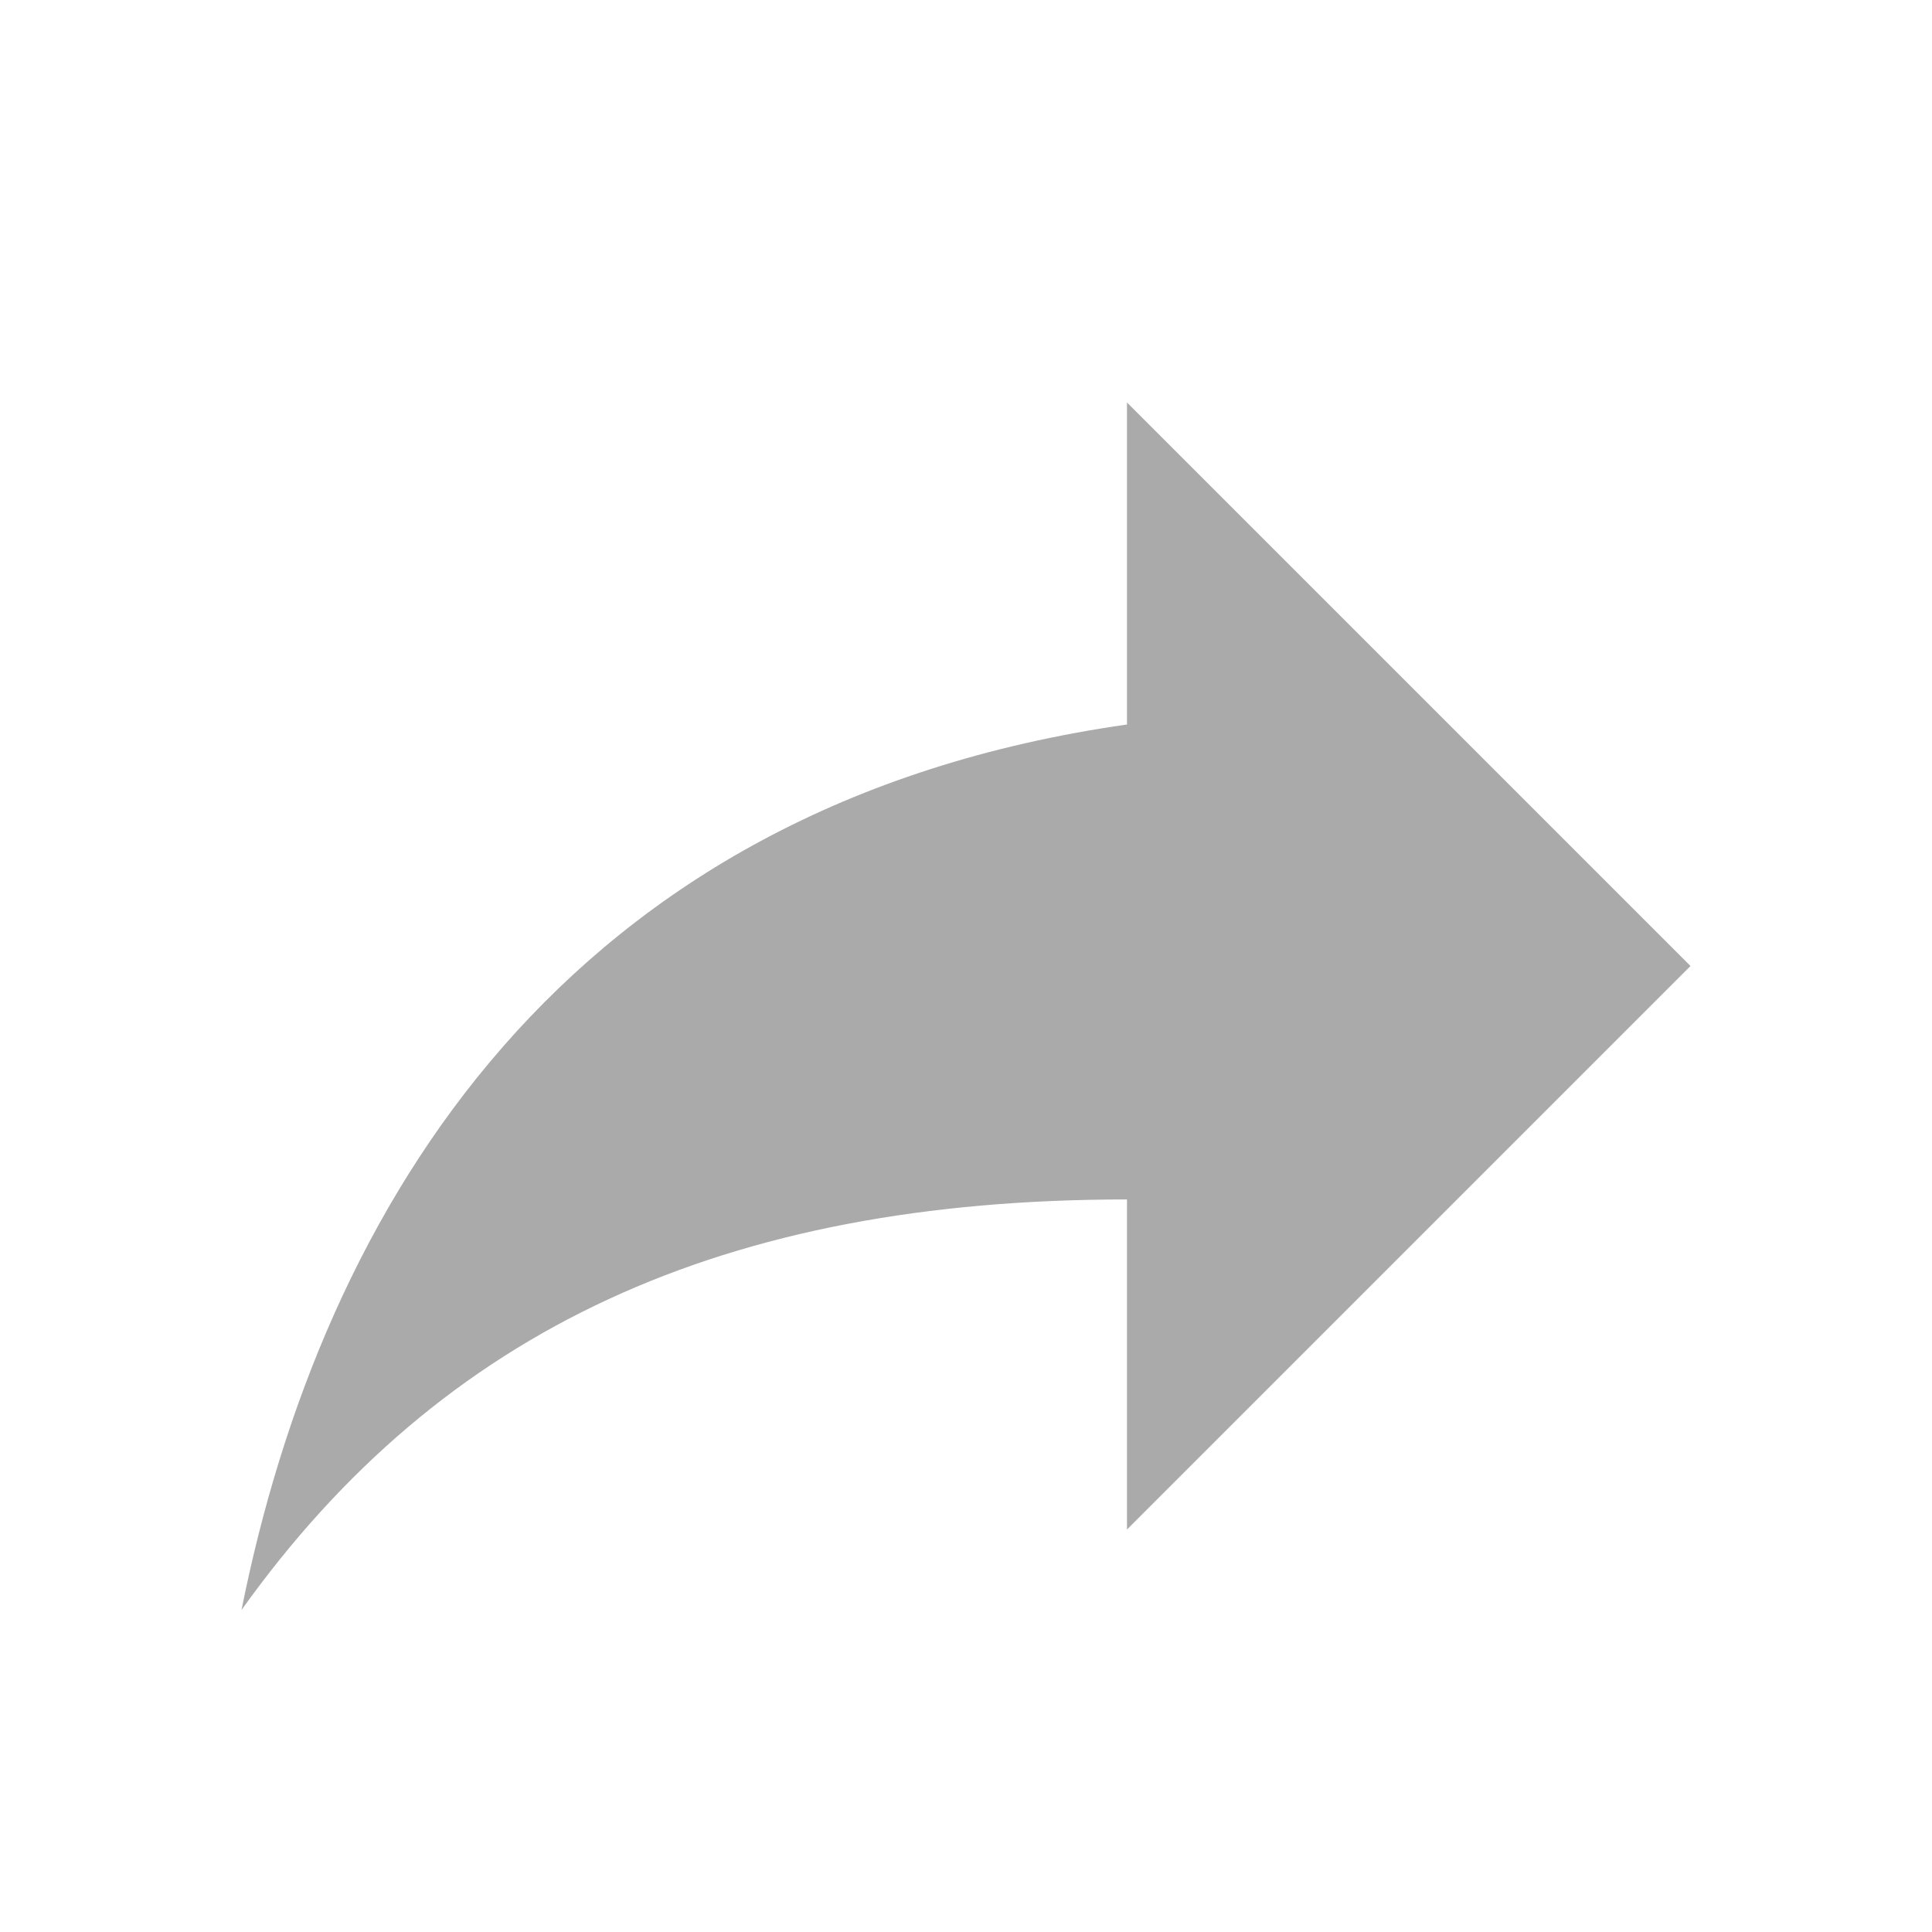
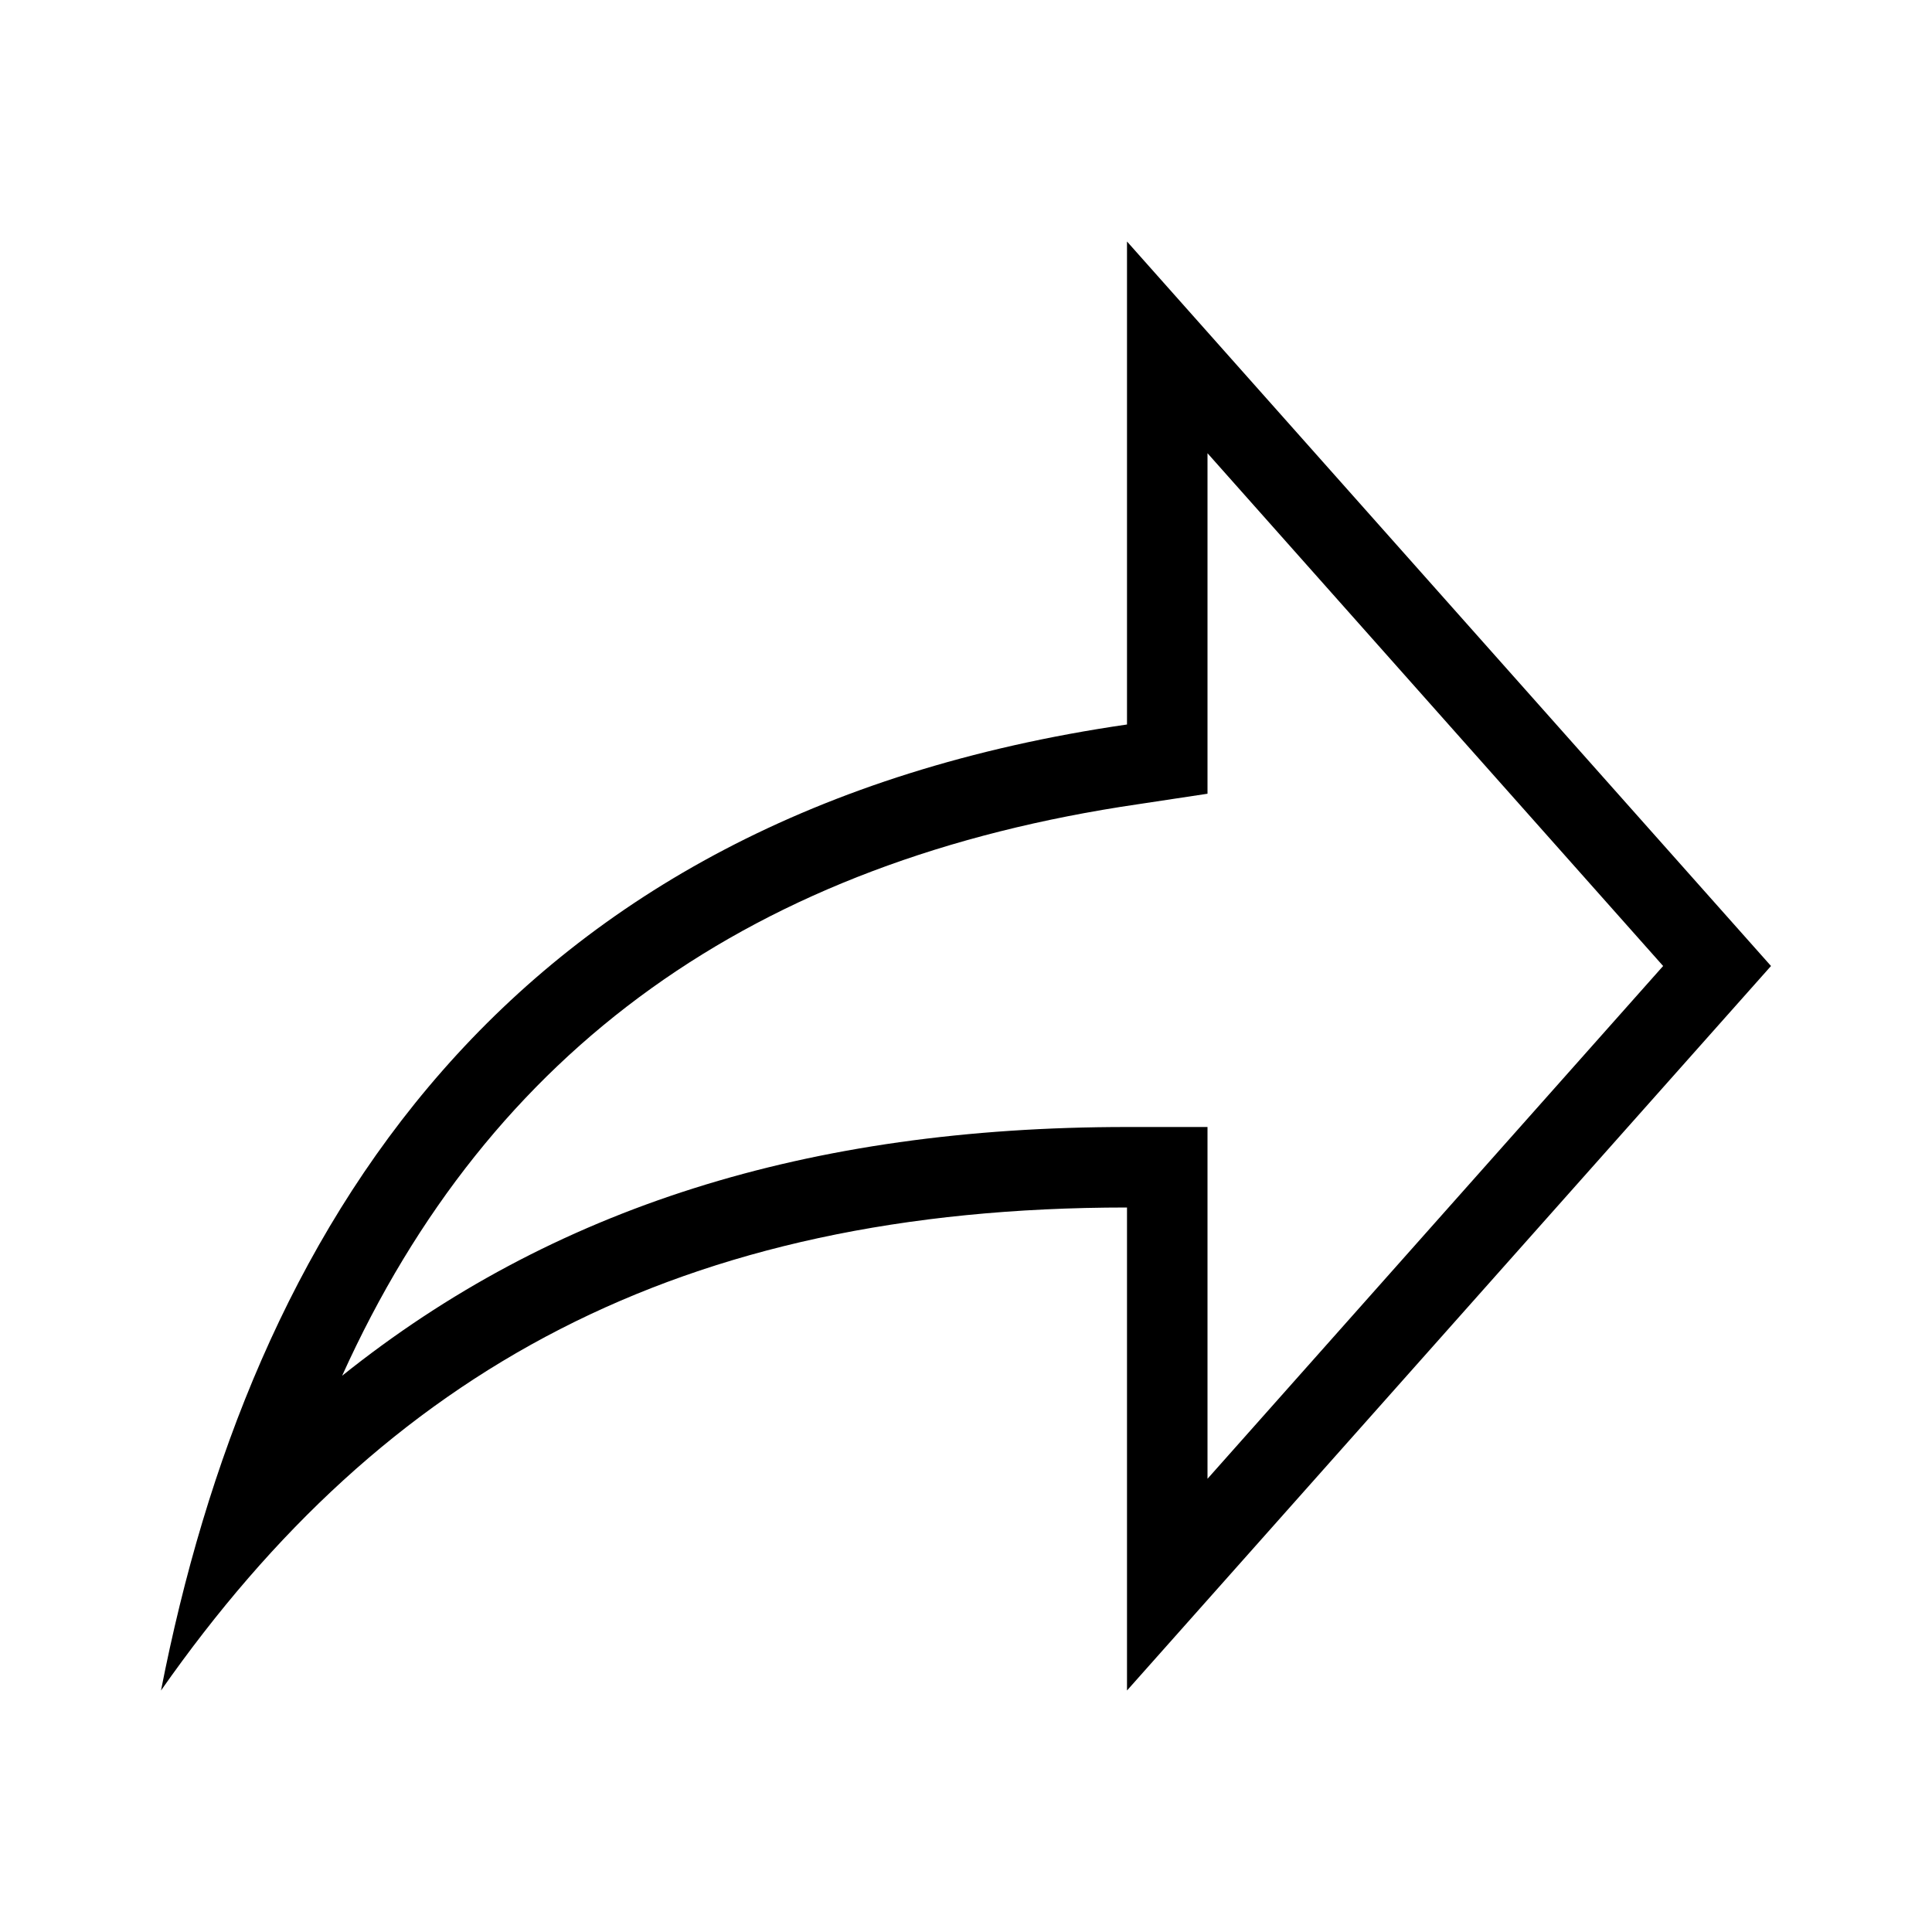
- <svg xmlns="http://www.w3.org/2000/svg" version="1.1" width="24" height="24" viewBox="0 0 24 24">
-   <path fill="#aaa" d="M21,12L14,5V9C7,10 4,15 3,20C5.5,16.5 9,14.9 14,14.9V19L21,12Z" />
+ <svg xmlns="http://www.w3.org/2000/svg" viewBox="0 0 24 24">
+   <path d="M15,5.63L20.66,12L15,18.37V15v-1h-1c-3.96,0-7.14,1-9.75,3.09c1.84-4.07,5.11-6.4,9.89-7.1L15,9.86V9V5.63 M14,3v6 C6.22,10.13,3.11,15.33,2,21c2.78-3.97,6.44-6,12-6v6l8-9L14,3L14,3z" />
</svg>
